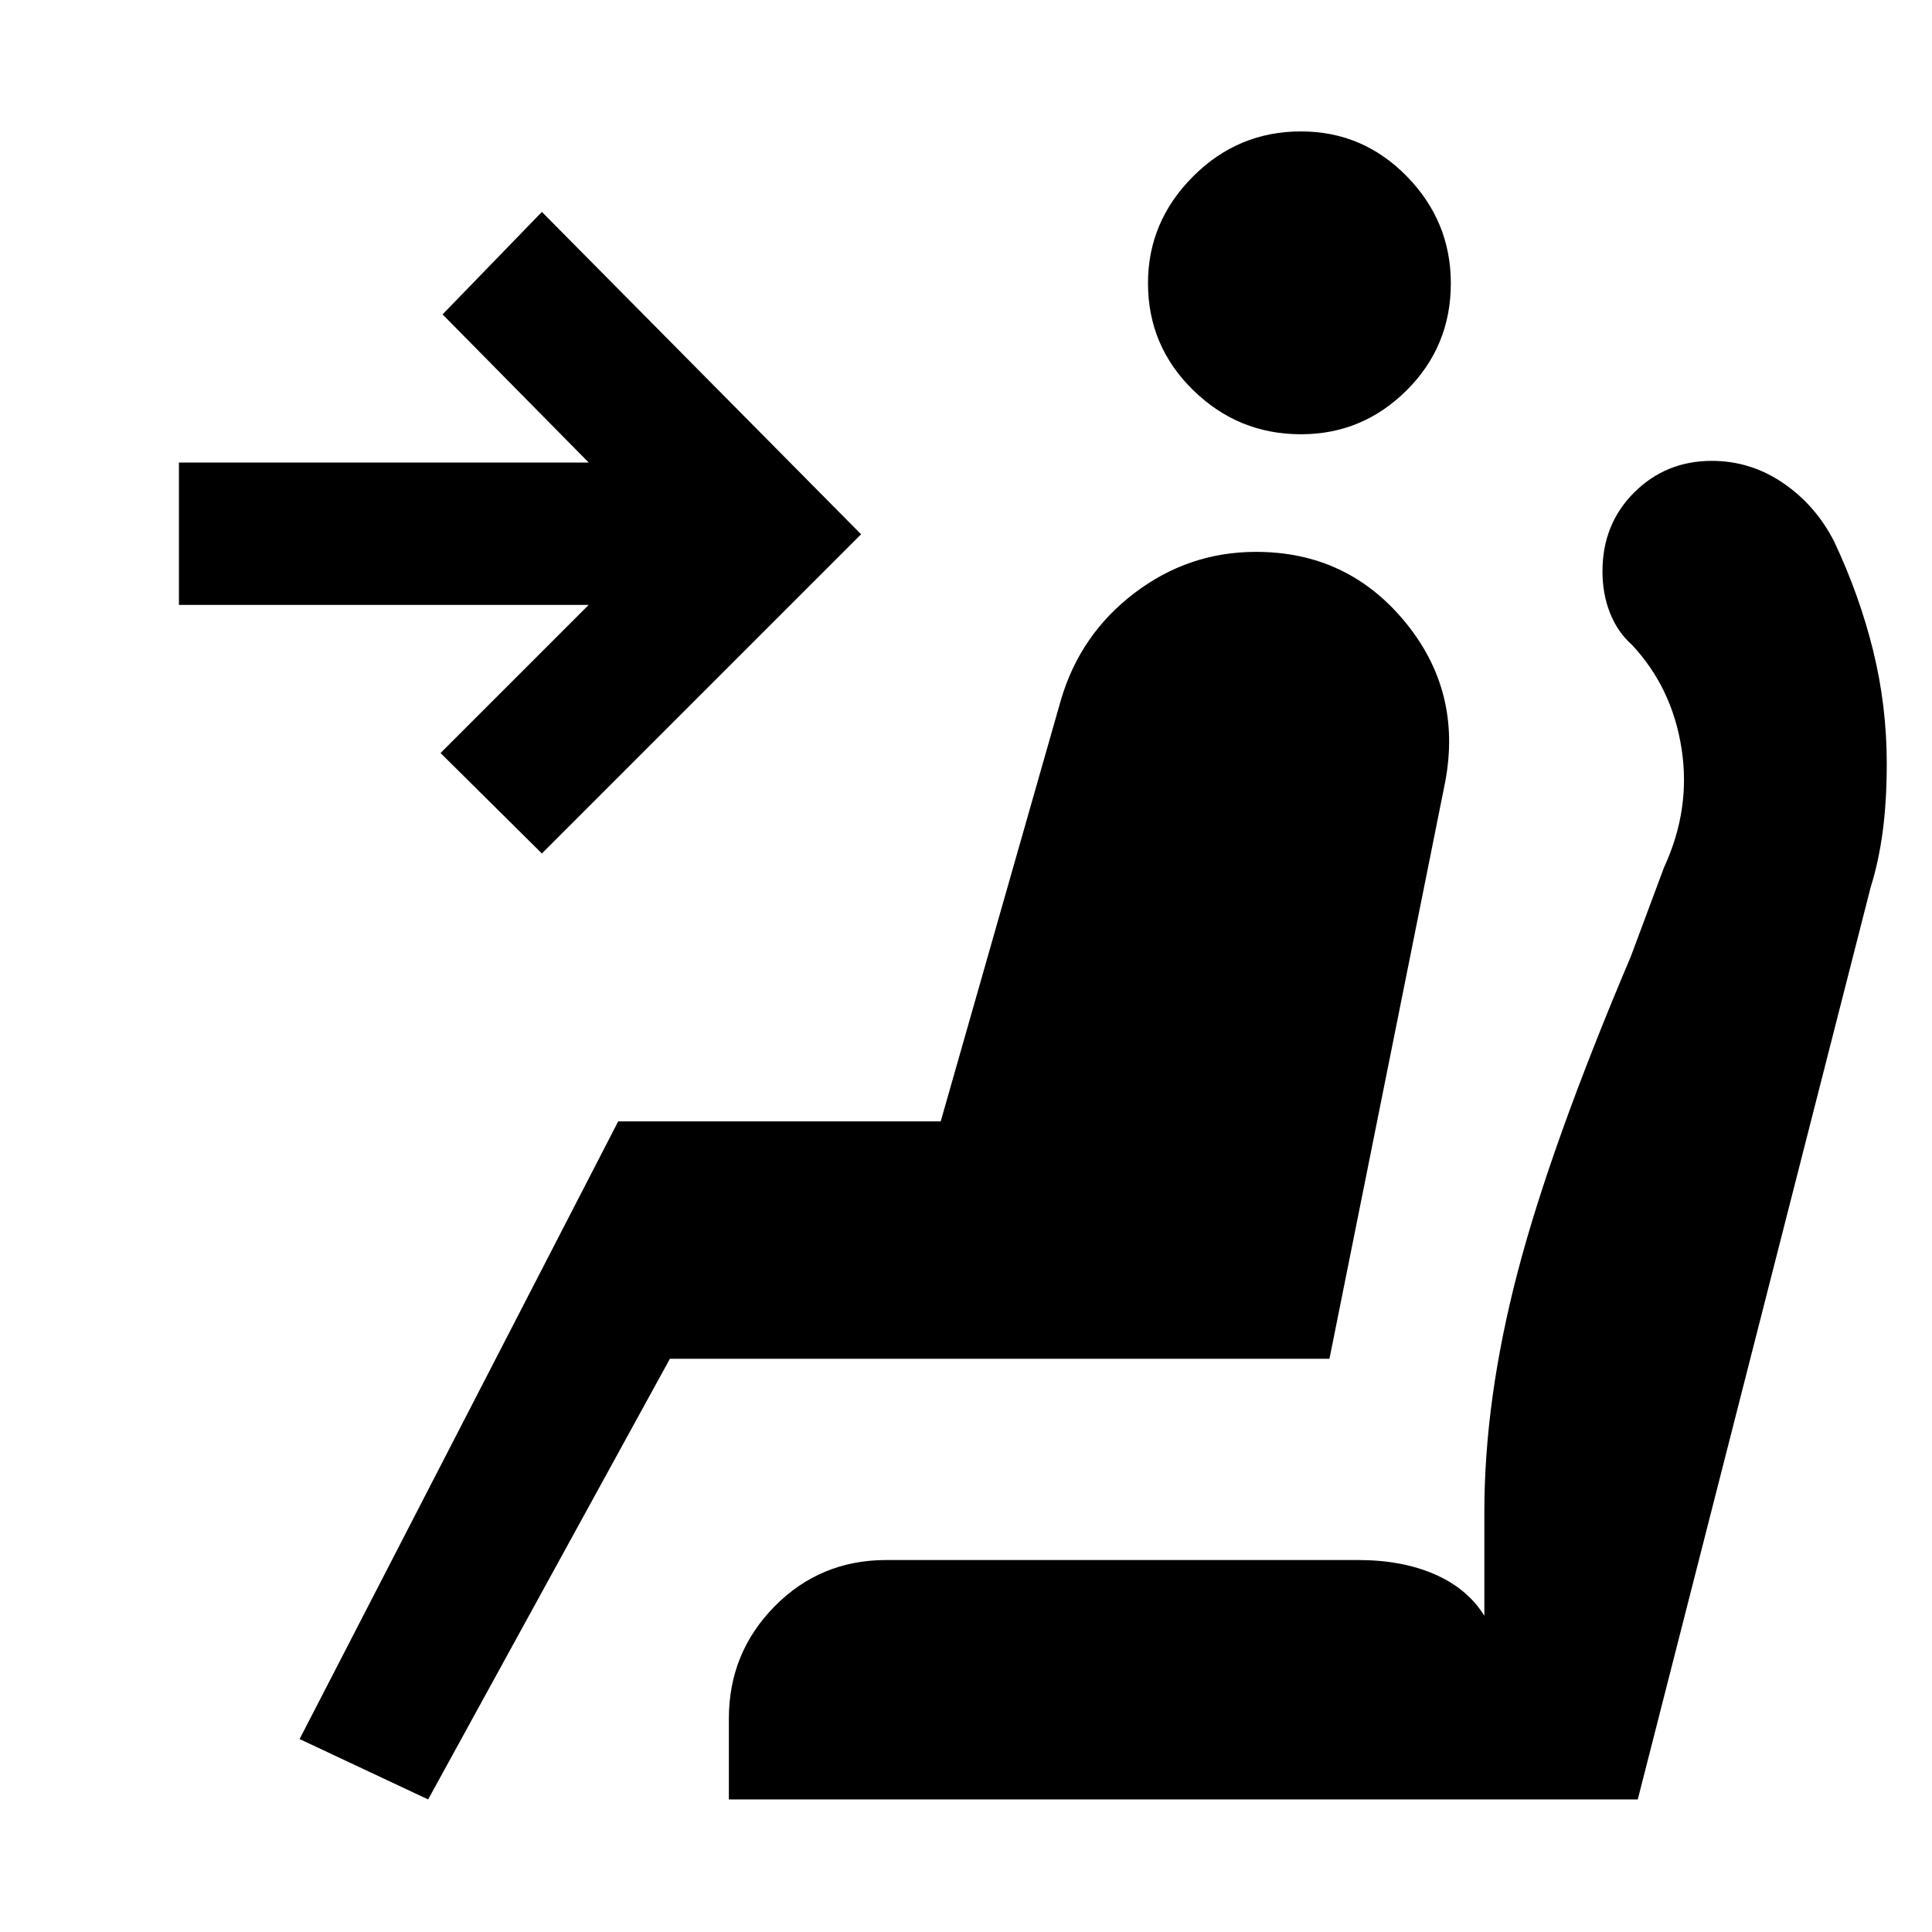
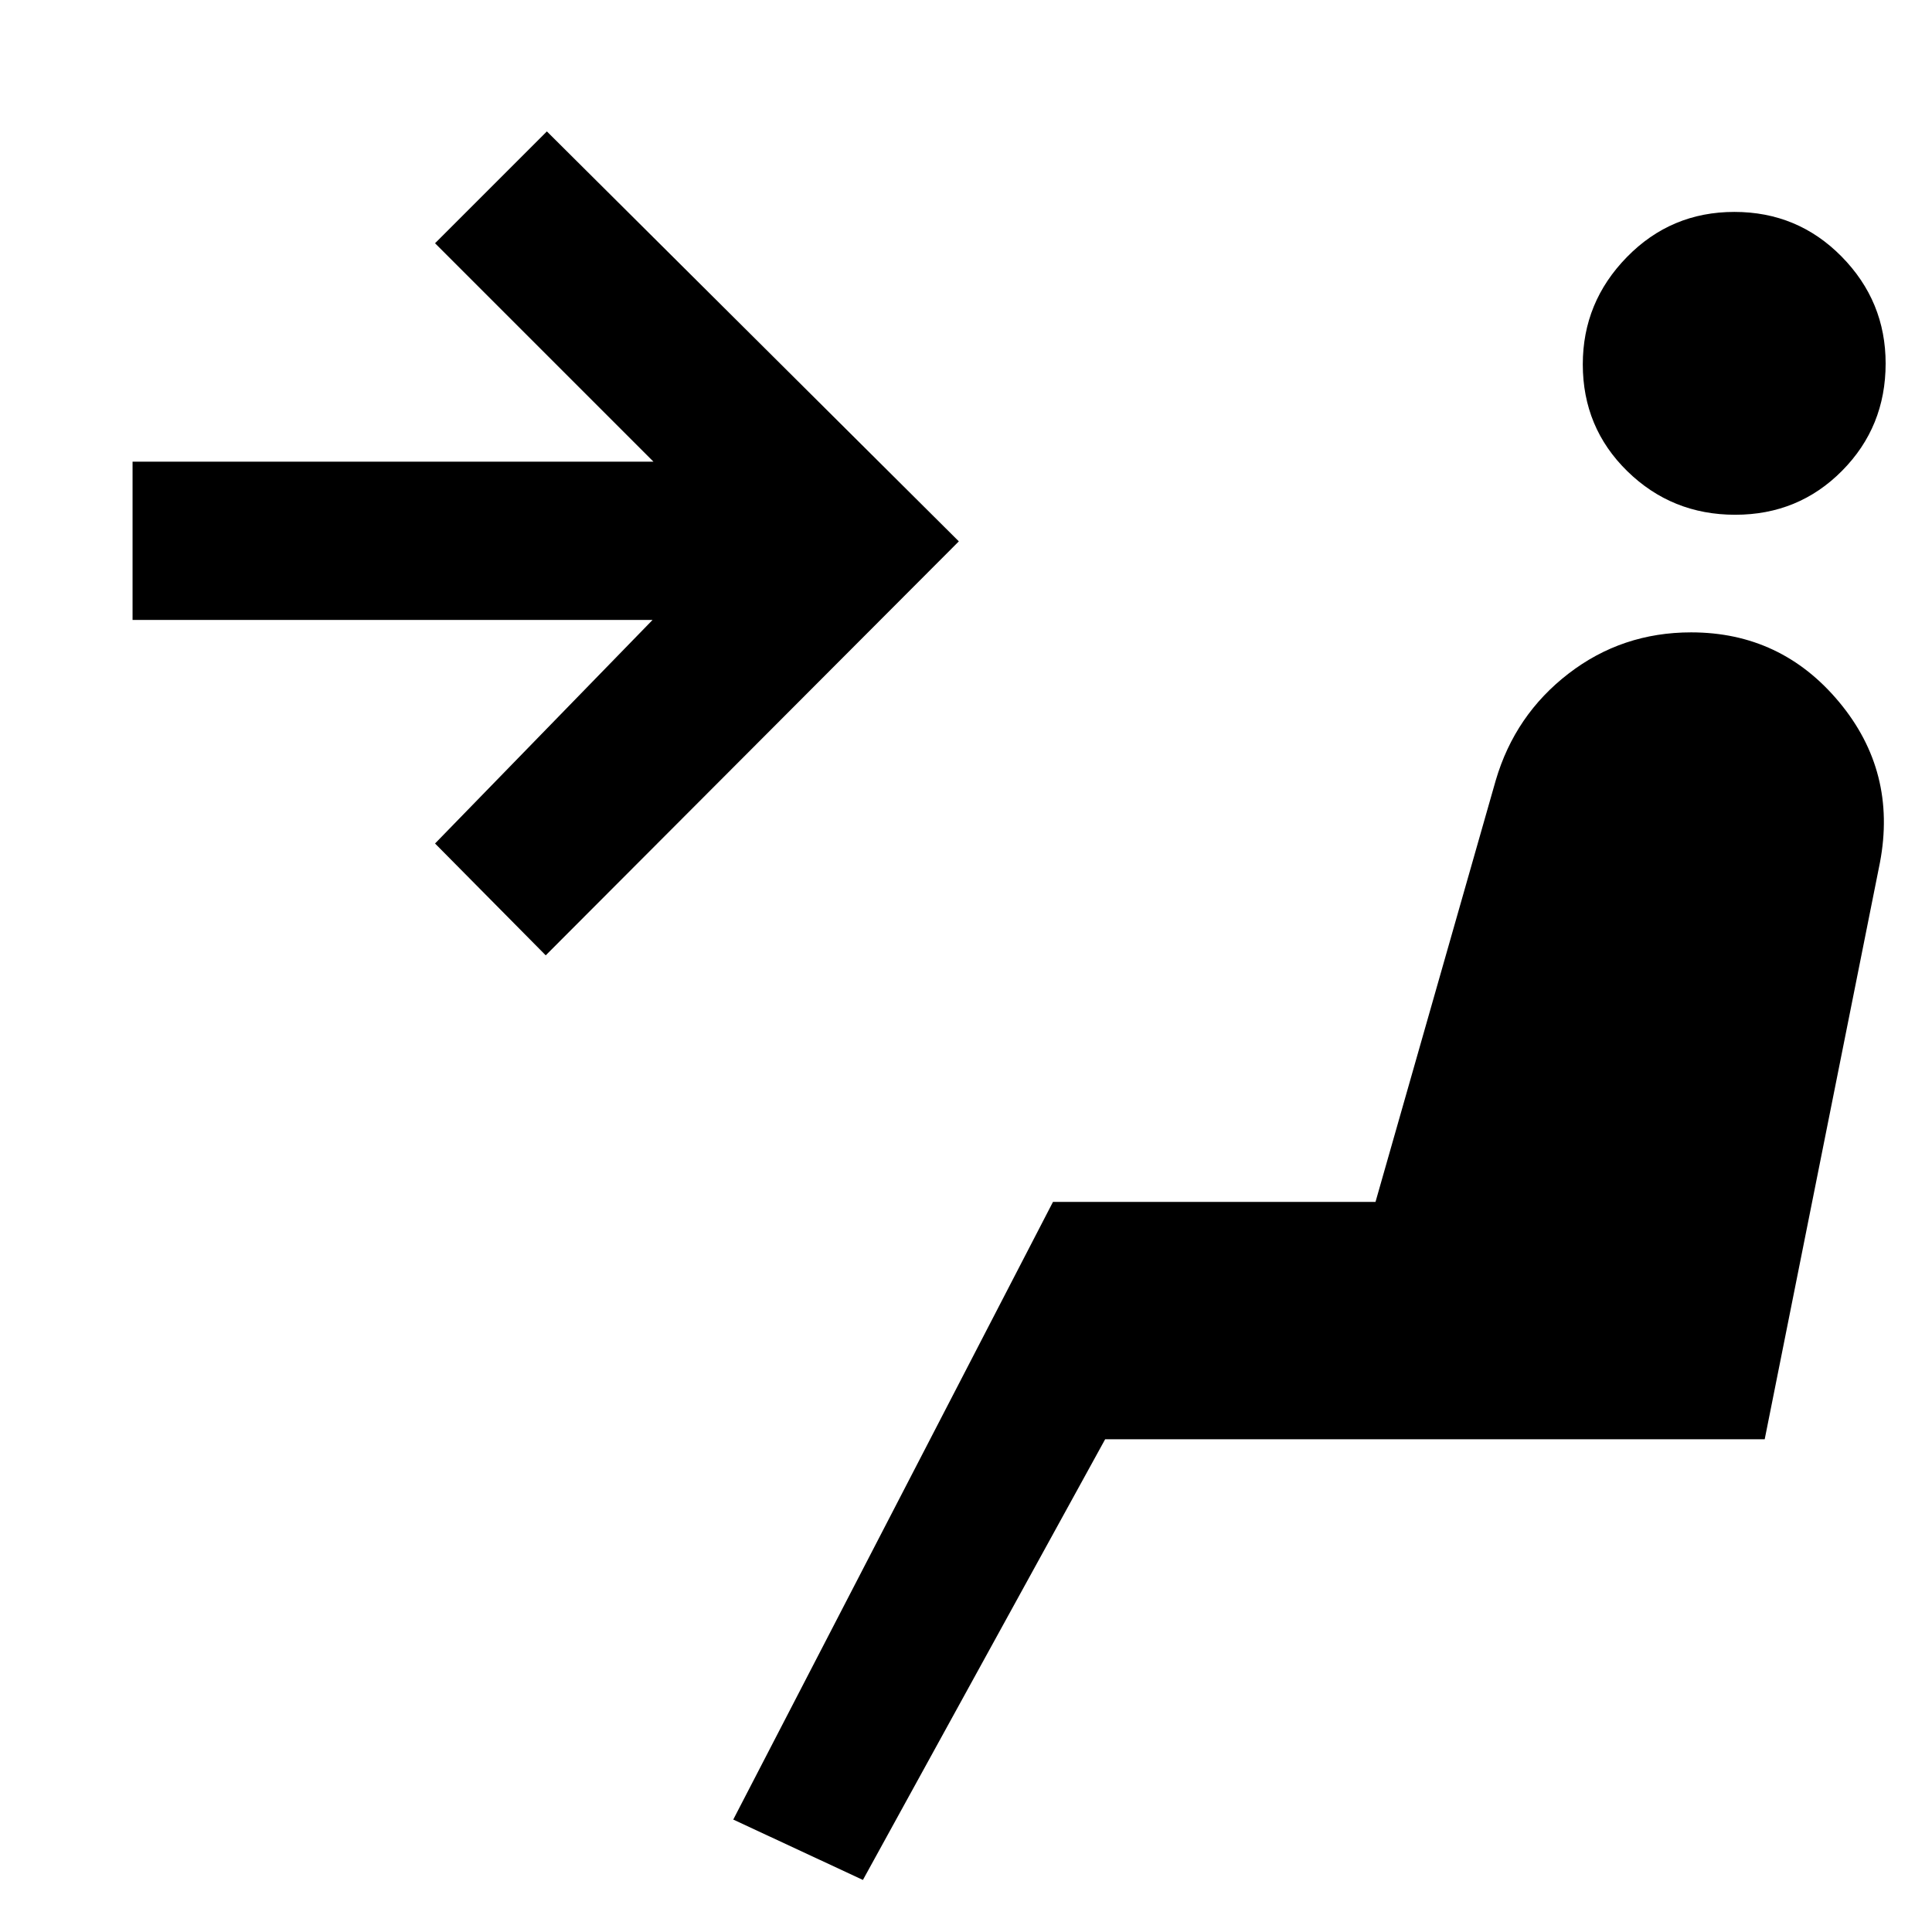
<svg xmlns="http://www.w3.org/2000/svg" width="48" height="48" viewBox="0 -960 960 960">
-   <path d="M646.43-744.22q-31.17 0-53.58-21.94-22.42-21.94-22.42-53.11 0-30.6 22.35-53.01 22.34-22.42 53.67-22.42 30.77 0 52.62 22.35 21.84 22.34 21.84 53.11 0 31.33-21.94 53.17-21.94 21.85-52.54 21.85ZM212.74-65.87l-63.87-30 158.3-306.91h160.26l59.74-209.44q9.57-32.56 36.49-53.06 26.91-20.5 60.47-20.5 45.26 0 73.89 34.63 28.63 34.63 20.07 79.76L660.6-284.83H332.87L212.74-65.87Zm56.52-470.04-50.35-49.92 73.61-73.6H88.91v-70.74h203.61l-72.61-73.61 49.35-50.92 158.61 160.18-158.61 158.61Zm92.91 470.04v-40.17q0-32.7 22.7-55.74 22.7-23.05 55.52-23.05h234.48q21.72 0 37.99 7.07 16.27 7.06 24.71 20.63v-51.74q0-55.72 16.5-118.88t56.32-157.08l16.44-44.13q13.43-29 8.71-59.15-4.71-30.15-24.58-51.42-7.13-6.3-10.92-15.79-3.78-9.5-3.78-20.73 0-23.56 15.76-39.25 15.76-15.7 38.59-15.7 19.26 0 35.42 11.02 16.15 11.02 25.36 29.07 12.57 26.69 19.35 54.15 6.78 27.47 6.78 56.27 0 18.47-2 33.56-2 15.08-6 27.8L813.8-65.87H362.17Z" />
+   <path d="m428.78-25.87-64.43-30 158.87-306.91h160.26l59.74-209.44q9.56-32.56 36.16-53.06 26.6-20.5 60.92-20.5 44.73 0 73.56 34.63 28.84 34.63 20.27 79.76l-57.26 286.56H549.14L428.78-25.87ZM862.2-704.22q-31.46 0-53.59-21.64-22.13-21.65-22.13-53.11 0-30.9 21.93-53.31 21.92-22.42 53.39-22.42 31.46 0 53.31 22.21t21.85 53.11q0 31.47-21.65 53.31-21.64 21.85-53.11 21.85ZM271.17-485.3l-55-55.57 108.09-111.09H65.87v-78.65h258.82L216.17-839.13l55.57-55.57L476.44-691 271.17-485.3Z" />
</svg>
